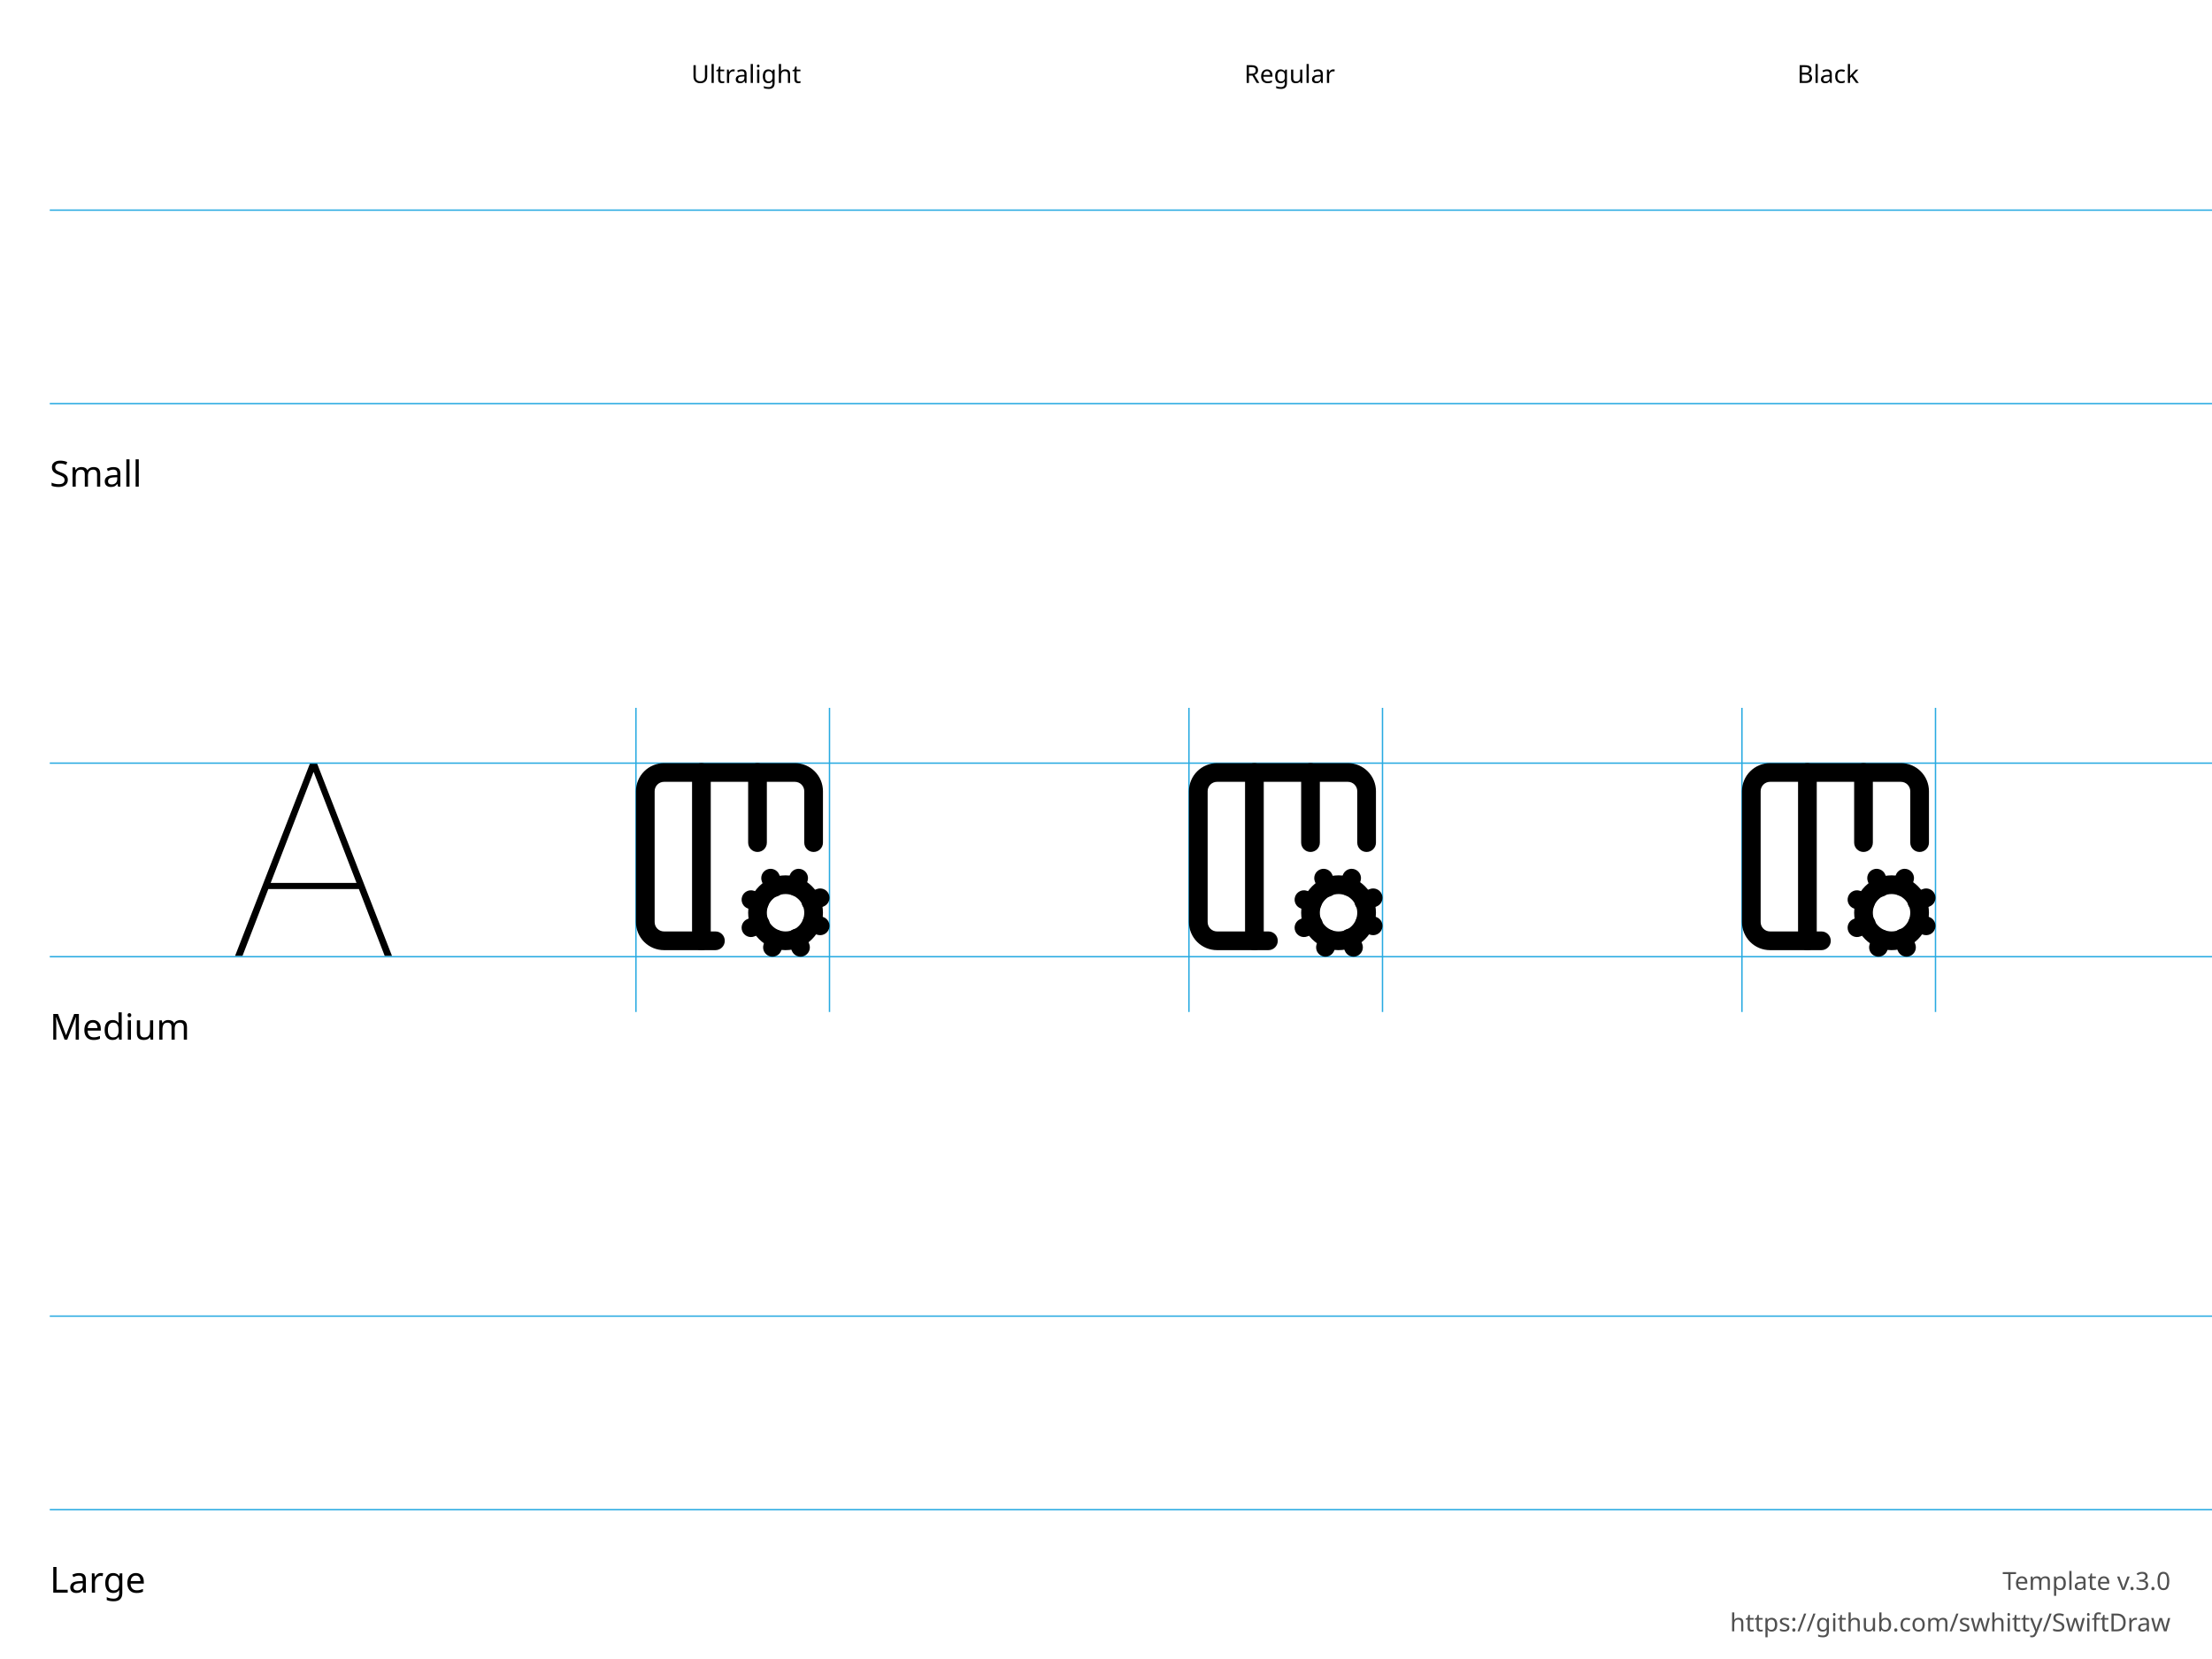
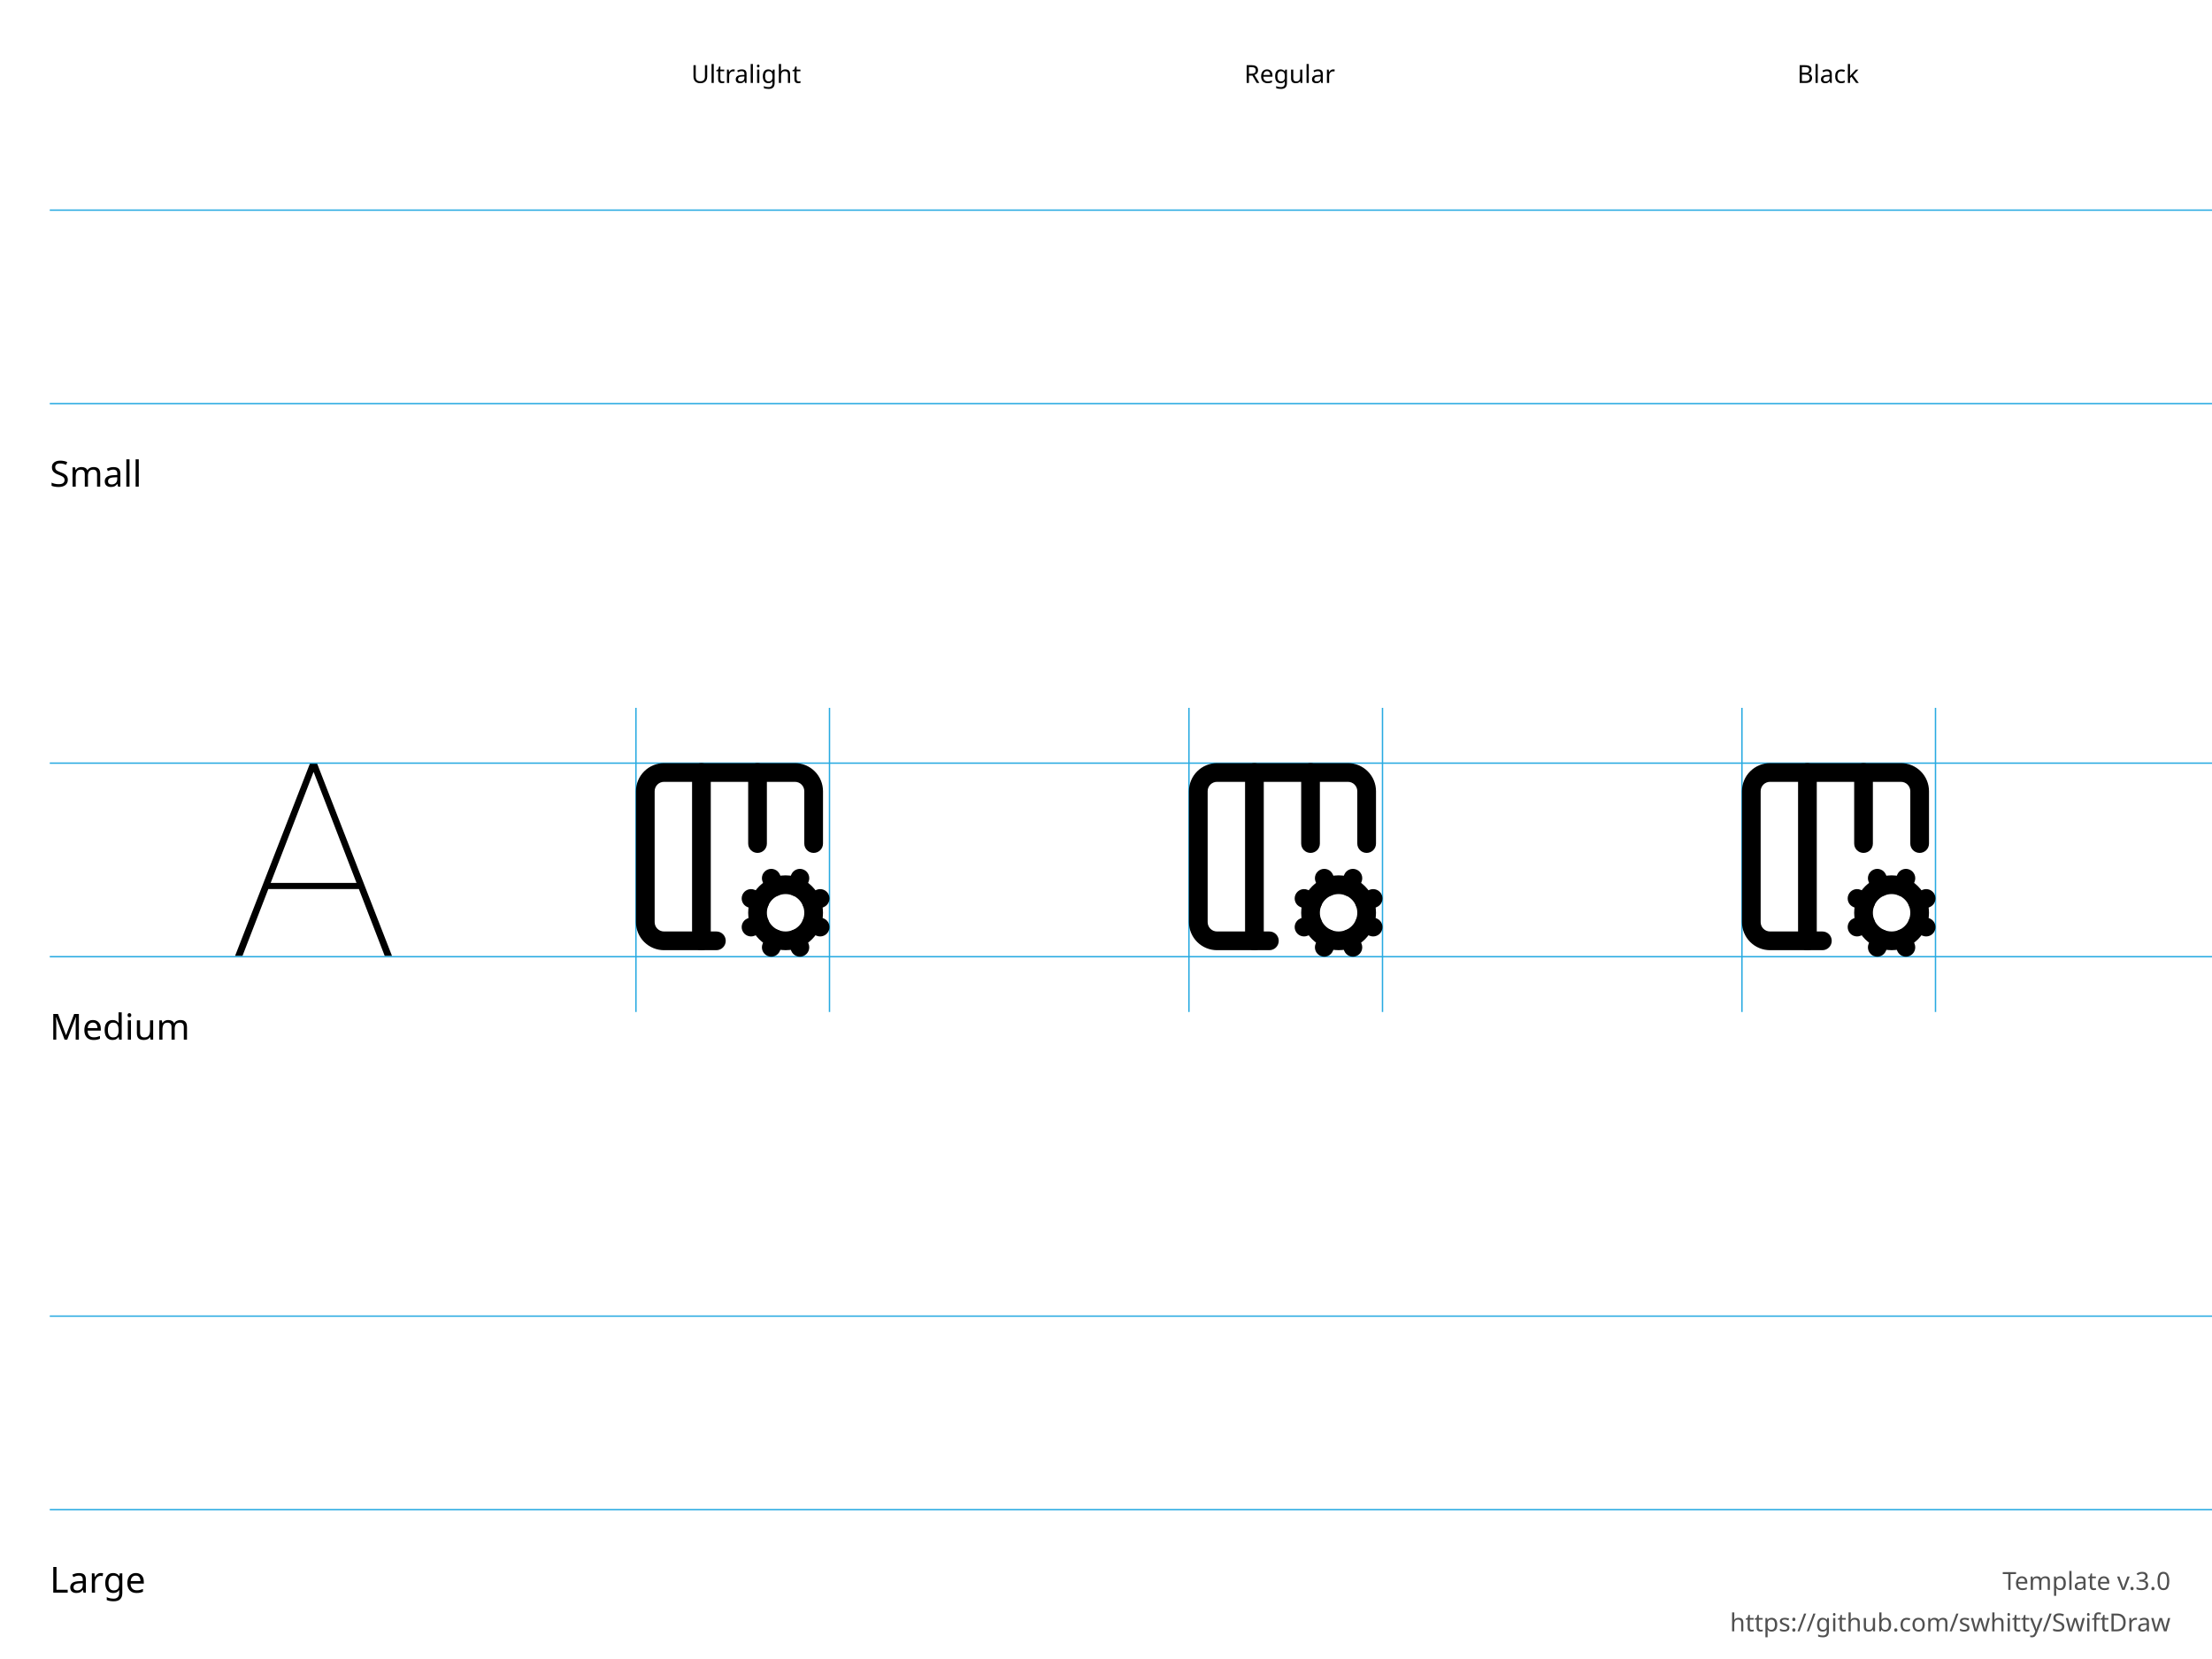
<svg xmlns="http://www.w3.org/2000/svg" height="600" width="800">
  <g id="Notes" font-family="LucidaGrande, 'Lucida Grande', sans-serif" font-size="13">
    <rect fill="white" height="600.0" width="800.0" x="0.0" y="0.0" />
    <g font-size="13">
      <text x="18.0" y="176.0">Small</text>
      <text x="18.0" y="376.0">Medium</text>
      <text x="18.0" y="576.0">Large</text>
    </g>
    <g font-size="9">
      <text x="250.0" y="30.0">Ultralight</text>
      <text x="450.0" y="30.0">Regular</text>
      <text x="650.0" y="30.0">Black</text>
      <text id="template-version" fill="#505050" text-anchor="end" x="785.0" y="575.0">Template v.3.0</text>
      <a href="https://github.com/swhitty/SwiftDraw">
        <text fill="#505050" text-anchor="end" x="785.0" y="590.0">https://github.com/swhitty/SwiftDraw</text>
      </a>
    </g>
  </g>
  <g id="Guides" stroke="rgb(39, 170, 225)" stroke-width="0.5">
    <path id="Capline-S" d="M18,76 l800,0" />
    <path id="H-reference" d="M85,145.755 L87.685,145.755 L113.369,79.287 L114.052,79.287 L114.052,76 L112.148,76 L85,145.755 Z M95.693,121.536 L130.996,121.536 L130.263,119.313 L96.474,119.313 L95.693,121.536 Z M139.15,145.755 L141.787,145.755 L114.638,76 L113.466,76 L113.466,79.287 L139.15,145.755 Z" stroke="none" transform="translate(0,200)" />
    <path id="Baseline-S" d="M18,146 l800,0" />
    <path id="left-margin-Ultralight-M" d="M230,256 l0,110" />
    <path id="right-margin-Ultralight-M" d="M300,256 l0,110" />
    <path id="left-margin-Regular-M" d="M430,256 l0,110" />
    <path id="right-margin-Regular-M" d="M500,256 l0,110" />
    <path id="left-margin-Black-M" d="M630,256 l0,110" />
    <path id="right-margin-Black-M" d="M700,256 l0,110" />
    <path id="Capline-M" d="M18,276 l800,0" />
    <path id="Baseline-M" d="M18,346 l800,0" />
    <path id="Capline-L" d="M18,476 l800,0" />
    <path id="Baseline-L" d="M18,546 l800,0" />
  </g>
  <g id="Symbols">
    <g id="Ultralight-M" transform="translate(0,200)">
-       <path d="M258.744,136.87 L240.145,136.87 C239.248,136.87 238.388,136.513 237.754,135.879 C237.12,135.245 236.763,134.385 236.763,133.488 L236.763,86.145 C236.763,85.248 237.12,84.388 237.754,83.754 C238.388,83.12 239.248,82.763 240.145,82.763 L287.488,82.763 C288.385,82.763 289.245,83.12 289.879,83.754 C290.513,84.388 290.87,85.248 290.87,86.145 L290.87,104.744 C290.87,106.612 292.384,108.126 294.251,108.126 C296.119,108.126 297.633,106.612 297.633,104.744 L297.633,86.145 C297.633,83.454 296.564,80.874 294.661,78.971 C292.759,77.069 290.179,76 287.488,76 L240.145,76 C237.454,76 234.874,77.069 232.971,78.971 C231.069,80.874 230,83.454 230,86.145 L230,133.488 C230,136.179 231.069,138.759 232.971,140.661 C234.874,142.564 237.454,143.633 240.145,143.633 L258.744,143.633 C260.612,143.633 262.126,142.119 262.126,140.251 C262.126,138.384 260.612,136.87 258.744,136.87 Z" />
-       <path d="M272.85,138.657 L276.232,137.304 C277.966,136.61 278.809,134.642 278.116,132.908 C277.422,131.174 275.454,130.331 273.72,131.024 L270.338,132.377 C268.604,133.071 267.761,135.039 268.454,136.773 C269.148,138.507 271.116,139.35 272.85,138.657 Z" />
-       <path d="M270.58,79.382 L270.58,104.744 C270.58,106.612 272.094,108.126 273.961,108.126 C275.829,108.126 277.343,106.612 277.343,104.744 L277.343,79.382 C277.343,77.514 275.829,76 273.961,76 C272.094,76 270.58,77.514 270.58,79.382 Z" />
-       <path d="M275.707,123.178 L272.664,122.164 C270.892,121.573 268.977,122.531 268.386,124.303 C267.796,126.074 268.753,127.989 270.525,128.58 L273.568,129.595 C275.34,130.185 277.255,129.228 277.846,127.456 C278.436,125.684 277.479,123.769 275.707,123.178 Z" />
-       <path d="M282.58,143.688 L283.595,140.644 C284.185,138.872 283.228,136.957 281.456,136.367 C279.684,135.776 277.769,136.734 277.178,138.506 L276.164,141.549 C275.573,143.321 276.531,145.236 278.303,145.826 C280.074,146.417 281.99,145.46 282.58,143.688 Z" />
-       <path d="M283.188,119.72 L281.835,116.338 C281.142,114.604 279.174,113.761 277.44,114.454 C275.706,115.148 274.862,117.116 275.556,118.85 L276.909,122.232 C277.602,123.966 279.57,124.809 281.304,124.116 C283.038,123.422 283.882,121.454 283.188,119.72 Z" />
-       <path d="M291.034,121.707 L292.049,118.664 C292.639,116.892 291.682,114.977 289.91,114.386 C288.138,113.796 286.223,114.753 285.632,116.525 L284.618,119.568 C284.027,121.34 284.985,123.255 286.757,123.846 C288.529,124.436 290.444,123.479 291.034,121.707 Z" />
-       <path d="M292.657,141.362 L291.304,137.981 C290.61,136.247 288.642,135.403 286.908,136.097 C285.174,136.791 284.331,138.759 285.024,140.493 L286.377,143.874 C287.071,145.608 289.039,146.452 290.773,145.758 C292.507,145.065 293.35,143.096 292.657,141.362 Z" />
-       <path d="M294.493,129.188 L297.874,127.835 C299.608,127.142 300.452,125.174 299.758,123.44 C299.065,121.706 297.096,120.862 295.362,121.556 L291.981,122.909 C290.247,123.602 289.403,125.57 290.097,127.304 C290.791,129.038 292.759,129.882 294.493,129.188 Z" />
-       <path d="M297.688,131.632 L294.644,130.618 C292.872,130.027 290.957,130.985 290.367,132.757 C289.776,134.529 290.734,136.444 292.506,137.034 L295.549,138.049 C297.321,138.639 299.236,137.682 299.826,135.91 C300.417,134.138 299.46,132.223 297.688,131.632 Z" />
-       <path d="M250.29,79.382 L250.29,140.251 C250.29,142.119 251.804,143.633 253.671,143.633 C255.539,143.633 257.053,142.119 257.053,140.251 L257.053,79.382 C257.053,77.514 255.539,76 253.671,76 C251.804,76 250.29,77.514 250.29,79.382 Z" />
-       <path d="M277.343,130.106 C277.343,126.371 280.371,123.343 284.106,123.343 C287.842,123.343 290.87,126.371 290.87,130.106 C290.87,133.842 287.842,136.87 284.106,136.87 C280.371,136.87 277.343,133.842 277.343,130.106 Z M270.58,130.106 C270.58,137.577 276.636,143.633 284.106,143.633 C291.577,143.633 297.633,137.577 297.633,130.106 C297.633,122.636 291.577,116.58 284.106,116.58 C276.636,116.58 270.58,122.636 270.58,130.106 Z" />
+       <path d="M259.089,136.881 L240.147,136.881 C239.25,136.881 238.39,136.525 237.756,135.891 C237.121,135.256 236.765,134.396 236.765,133.499 L236.765,86.147 C236.765,85.25 237.121,84.39 237.756,83.755 C238.39,83.121 239.25,82.765 240.147,82.765 L287.502,82.765 C288.399,82.765 289.259,83.121 289.894,83.755 C290.528,84.39 290.884,85.25 290.884,86.147 L290.884,105.088 C290.884,106.956 292.399,108.47 294.267,108.47 C296.135,108.47 297.649,106.956 297.649,105.088 L297.649,86.147 C297.649,83.456 296.58,80.875 294.677,78.972 C292.774,77.069 290.193,76 287.502,76 L240.147,76 C237.456,76 234.875,77.069 232.972,78.972 C231.069,80.875 230,83.456 230,86.147 L230,133.499 C230,136.19 231.069,138.771 232.972,140.674 C234.875,142.577 237.456,143.646 240.147,143.646 L259.089,143.646 C260.957,143.646 262.472,142.132 262.472,140.264 C262.472,138.396 260.957,136.881 259.089,136.881 Z" />
+       <path d="M272.915,138.417 L276.037,137.125 C277.763,136.41 278.583,134.432 277.869,132.706 C277.154,130.98 275.176,130.16 273.45,130.874 L270.328,132.166 C268.602,132.881 267.781,134.859 268.496,136.585 C269.21,138.311 271.189,139.131 272.915,138.417 Z" />
+       <path d="M270.59,79.382 L270.59,105.088 C270.59,106.956 272.104,108.47 273.972,108.47 C275.84,108.47 277.354,106.956 277.354,105.088 L277.354,79.382 C277.354,77.514 275.84,76 273.972,76 C272.104,76 270.59,77.514 270.59,79.382 Z" />
+       <path d="M276.042,123.109 L272.916,121.814 C271.191,121.099 269.212,121.918 268.496,123.643 C267.781,125.369 268.6,127.348 270.326,128.063 L273.451,129.358 C275.177,130.074 277.156,129.255 277.871,127.529 C278.587,125.803 277.767,123.825 276.042,123.109 Z" />
+       <path d="M283.36,119.445 L282.065,116.323 C281.349,114.597 279.37,113.779 277.644,114.495 C275.919,115.211 275.101,117.19 275.817,118.915 L277.112,122.037 C277.828,123.763 279.807,124.581 281.533,123.865 C283.258,123.149 284.076,121.17 283.36,119.445 Z" />
+       <path d="M277.112,138.197 L275.816,141.323 C275.101,143.048 275.92,145.027 277.646,145.742 C279.371,146.457 281.35,145.638 282.065,143.913 L283.361,140.788 C284.076,139.062 283.257,137.083 281.531,136.368 C279.806,135.653 277.827,136.472 277.112,138.197 Z" />
+       <path d="M291.127,122.037 L292.422,118.915 C293.138,117.19 292.32,115.211 290.594,114.495 C288.869,113.779 286.89,114.597 286.174,116.323 L284.878,119.445 C284.162,121.17 284.981,123.149 286.706,123.865 C288.431,124.581 290.411,123.763 291.127,122.037 Z" />
+       <path d="M292.42,141.325 L291.128,138.2 C290.415,136.474 288.436,135.653 286.71,136.367 C284.984,137.08 284.163,139.058 284.877,140.785 L286.169,143.91 C286.882,145.636 288.86,146.457 290.587,145.743 C292.313,145.03 293.134,143.052 292.42,141.325 Z" />
+       <path d="M294.797,129.357 L297.915,128.062 C299.64,127.345 300.458,125.366 299.741,123.641 C299.025,121.916 297.045,121.098 295.32,121.815 L292.201,123.11 C290.476,123.827 289.659,125.806 290.375,127.531 C291.092,129.256 293.071,130.074 294.797,129.357 Z" />
+       <path d="M292.201,137.123 L295.32,138.419 C297.045,139.135 299.025,138.318 299.741,136.593 C300.458,134.867 299.64,132.888 297.915,132.172 L294.797,130.876 C293.071,130.16 291.092,130.977 290.375,132.702 C289.659,134.427 290.476,136.407 292.201,137.123 Z" />
+       <path d="M250.295,79.382 L250.295,140.264 C250.295,142.132 251.809,143.646 253.677,143.646 C255.545,143.646 257.06,142.132 257.06,140.264 L257.06,79.382 C257.06,77.514 255.545,76 253.677,76 C251.809,76 250.295,77.514 250.295,79.382 Z" />
+       <path d="M277.354,130.117 C277.354,126.381 280.383,123.352 284.119,123.352 C287.856,123.352 290.884,126.381 290.884,130.117 C290.884,133.853 287.856,136.881 284.119,136.881 C280.383,136.881 277.354,133.853 277.354,130.117 Z M270.59,130.117 C270.59,137.589 276.647,143.646 284.119,143.646 C291.592,143.646 297.649,137.589 297.649,130.117 C297.649,122.645 291.592,116.588 284.119,116.588 C276.647,116.588 270.59,122.645 270.59,130.117 Z" />
    </g>
    <g id="Regular-M" transform="translate(0,200)">
-       <path d="M458.744,136.87 L440.145,136.87 C439.248,136.87 438.388,136.513 437.754,135.879 C437.12,135.245 436.763,134.385 436.763,133.488 L436.763,86.145 C436.763,85.248 437.12,84.388 437.754,83.754 C438.388,83.12 439.248,82.763 440.145,82.763 L487.488,82.763 C488.385,82.763 489.245,83.12 489.879,83.754 C490.513,84.388 490.87,85.248 490.87,86.145 L490.87,104.744 C490.87,106.612 492.384,108.126 494.251,108.126 C496.119,108.126 497.633,106.612 497.633,104.744 L497.633,86.145 C497.633,83.454 496.564,80.874 494.661,78.971 C492.759,77.069 490.179,76 487.488,76 L440.145,76 C437.454,76 434.874,77.069 432.971,78.971 C431.069,80.874 430,83.454 430,86.145 L430,133.488 C430,136.179 431.069,138.759 432.971,140.661 C434.874,142.564 437.454,143.633 440.145,143.633 L458.744,143.633 C460.612,143.633 462.126,142.119 462.126,140.251 C462.126,138.384 460.612,136.87 458.744,136.87 Z" />
-       <path d="M472.85,138.657 L476.232,137.304 C477.966,136.61 478.809,134.642 478.116,132.908 C477.422,131.174 475.454,130.331 473.72,131.024 L470.338,132.377 C468.604,133.071 467.761,135.039 468.454,136.773 C469.148,138.507 471.116,139.35 472.85,138.657 Z" />
-       <path d="M470.58,79.382 L470.58,104.744 C470.58,106.612 472.094,108.126 473.961,108.126 C475.829,108.126 477.343,106.612 477.343,104.744 L477.343,79.382 C477.343,77.514 475.829,76 473.961,76 C472.094,76 470.58,77.514 470.58,79.382 Z" />
-       <path d="M475.707,123.178 L472.664,122.164 C470.892,121.573 468.977,122.531 468.386,124.303 C467.796,126.074 468.753,127.989 470.525,128.58 L473.568,129.595 C475.34,130.185 477.255,129.228 477.846,127.456 C478.436,125.684 477.479,123.769 475.707,123.178 Z" />
-       <path d="M482.58,143.688 L483.595,140.644 C484.185,138.872 483.228,136.957 481.456,136.367 C479.684,135.776 477.769,136.734 477.178,138.506 L476.164,141.549 C475.573,143.321 476.531,145.236 478.303,145.826 C480.074,146.417 481.99,145.46 482.58,143.688 Z" />
-       <path d="M483.188,119.72 L481.835,116.338 C481.142,114.604 479.174,113.761 477.44,114.454 C475.706,115.148 474.862,117.116 475.556,118.85 L476.909,122.232 C477.602,123.966 479.57,124.809 481.304,124.116 C483.038,123.422 483.882,121.454 483.188,119.72 Z" />
-       <path d="M491.034,121.707 L492.049,118.664 C492.639,116.892 491.682,114.977 489.91,114.386 C488.138,113.796 486.223,114.753 485.632,116.525 L484.618,119.568 C484.027,121.34 484.985,123.255 486.757,123.846 C488.529,124.436 490.444,123.479 491.034,121.707 Z" />
-       <path d="M492.657,141.362 L491.304,137.981 C490.61,136.247 488.642,135.403 486.908,136.097 C485.174,136.791 484.331,138.759 485.024,140.493 L486.377,143.874 C487.071,145.608 489.039,146.452 490.773,145.758 C492.507,145.065 493.35,143.096 492.657,141.362 Z" />
-       <path d="M494.493,129.188 L497.874,127.835 C499.608,127.142 500.452,125.174 499.758,123.44 C499.065,121.706 497.096,120.862 495.362,121.556 L491.981,122.909 C490.247,123.602 489.403,125.57 490.097,127.304 C490.791,129.038 492.759,129.882 494.493,129.188 Z" />
-       <path d="M497.688,131.632 L494.644,130.618 C492.872,130.027 490.957,130.985 490.367,132.757 C489.776,134.529 490.734,136.444 492.506,137.034 L495.549,138.049 C497.321,138.639 499.236,137.682 499.826,135.91 C500.417,134.138 499.46,132.223 497.688,131.632 Z" />
-       <path d="M450.29,79.382 L450.29,140.251 C450.29,142.119 451.804,143.633 453.672,143.633 C455.539,143.633 457.053,142.119 457.053,140.251 L457.053,79.382 C457.053,77.514 455.539,76 453.672,76 C451.804,76 450.29,77.514 450.29,79.382 Z" />
-       <path d="M477.343,130.106 C477.343,126.371 480.371,123.343 484.106,123.343 C487.842,123.343 490.87,126.371 490.87,130.106 C490.87,133.842 487.842,136.87 484.106,136.87 C480.371,136.87 477.343,133.842 477.343,130.106 Z M470.58,130.106 C470.58,137.577 476.636,143.633 484.106,143.633 C491.577,143.633 497.633,137.577 497.633,130.106 C497.633,122.636 491.577,116.58 484.106,116.58 C476.636,116.58 470.58,122.636 470.58,130.106 Z" />
+       <path d="M459.089,136.881 L440.147,136.881 C439.25,136.881 438.39,136.525 437.756,135.891 C437.121,135.256 436.765,134.396 436.765,133.499 L436.765,86.147 C436.765,85.25 437.121,84.39 437.756,83.755 C438.39,83.121 439.25,82.765 440.147,82.765 L487.502,82.765 C488.399,82.765 489.259,83.121 489.894,83.755 C490.528,84.39 490.884,85.25 490.884,86.147 L490.884,105.088 C490.884,106.956 492.399,108.47 494.267,108.47 C496.135,108.47 497.649,106.956 497.649,105.088 L497.649,86.147 C497.649,83.456 496.58,80.875 494.677,78.972 C492.774,77.069 490.193,76 487.502,76 L440.147,76 C437.456,76 434.875,77.069 432.972,78.972 C431.069,80.875 430,83.456 430,86.147 L430,133.499 C430,136.19 431.069,138.771 432.972,140.674 C434.875,142.577 437.456,143.646 440.147,143.646 L459.089,143.646 C460.957,143.646 462.472,142.132 462.472,140.264 C462.472,138.396 460.957,136.881 459.089,136.881 Z" />
+       <path d="M472.915,138.417 L476.037,137.125 C477.763,136.41 478.583,134.432 477.869,132.706 C477.154,130.98 475.176,130.16 473.45,130.874 L470.328,132.166 C468.602,132.881 467.781,134.859 468.496,136.585 C469.21,138.311 471.189,139.131 472.915,138.417 Z" />
+       <path d="M470.59,79.382 L470.59,105.088 C470.59,106.956 472.104,108.47 473.972,108.47 C475.84,108.47 477.354,106.956 477.354,105.088 L477.354,79.382 C477.354,77.514 475.84,76 473.972,76 C472.104,76 470.59,77.514 470.59,79.382 Z" />
+       <path d="M476.042,123.109 L472.916,121.814 C471.191,121.099 469.212,121.918 468.496,123.643 C467.781,125.369 468.6,127.348 470.326,128.063 L473.451,129.358 C475.177,130.074 477.156,129.255 477.871,127.529 C478.587,125.803 477.767,123.825 476.042,123.109 Z" />
+       <path d="M483.36,119.445 L482.065,116.323 C481.349,114.597 479.37,113.779 477.644,114.495 C475.919,115.211 475.101,117.19 475.817,118.915 L477.112,122.037 C477.828,123.763 479.807,124.581 481.533,123.865 C483.258,123.149 484.076,121.17 483.36,119.445 Z" />
+       <path d="M477.112,138.197 L475.816,141.323 C475.101,143.048 475.92,145.027 477.646,145.742 C479.371,146.457 481.35,145.638 482.065,143.913 L483.361,140.788 C484.076,139.062 483.257,137.083 481.531,136.368 C479.806,135.653 477.827,136.472 477.112,138.197 Z" />
+       <path d="M491.127,122.037 L492.422,118.915 C493.138,117.19 492.32,115.211 490.594,114.495 C488.869,113.779 486.89,114.597 486.174,116.323 L484.878,119.445 C484.162,121.17 484.981,123.149 486.706,123.865 C488.431,124.581 490.411,123.763 491.127,122.037 Z" />
+       <path d="M492.42,141.325 L491.128,138.2 C490.415,136.474 488.436,135.653 486.71,136.367 C484.984,137.08 484.163,139.058 484.877,140.785 L486.169,143.91 C486.882,145.636 488.86,146.457 490.587,145.743 C492.313,145.03 493.134,143.052 492.42,141.325 Z" />
+       <path d="M494.797,129.357 L497.915,128.062 C499.64,127.345 500.458,125.366 499.741,123.641 C499.025,121.916 497.045,121.098 495.32,121.815 L492.201,123.11 C490.476,123.827 489.659,125.806 490.375,127.531 C491.092,129.256 493.071,130.074 494.797,129.357 Z" />
+       <path d="M492.201,137.123 L495.32,138.419 C497.045,139.135 499.025,138.318 499.741,136.593 C500.458,134.867 499.64,132.888 497.915,132.172 L494.797,130.876 C493.071,130.16 491.092,130.977 490.375,132.702 C489.659,134.427 490.476,136.407 492.201,137.123 Z" />
+       <path d="M450.295,79.382 L450.295,140.264 C450.295,142.132 451.809,143.646 453.677,143.646 C455.545,143.646 457.06,142.132 457.06,140.264 L457.06,79.382 C457.06,77.514 455.545,76 453.677,76 C451.809,76 450.295,77.514 450.295,79.382 Z" />
+       <path d="M477.354,130.117 C477.354,126.381 480.383,123.352 484.119,123.352 C487.856,123.352 490.884,126.381 490.884,130.117 C490.884,133.853 487.856,136.881 484.119,136.881 C480.383,136.881 477.354,133.853 477.354,130.117 Z M470.59,130.117 C470.59,137.589 476.647,143.646 484.119,143.646 C491.592,143.646 497.649,137.589 497.649,130.117 C497.649,122.645 491.592,116.588 484.119,116.588 C476.647,116.588 470.59,122.645 470.59,130.117 Z" />
    </g>
    <g id="Black-M" transform="translate(0,200)">
-       <path d="M658.744,136.87 L640.145,136.87 C639.248,136.87 638.388,136.513 637.754,135.879 C637.12,135.245 636.763,134.385 636.763,133.488 L636.763,86.145 C636.763,85.248 637.12,84.388 637.754,83.754 C638.388,83.12 639.248,82.763 640.145,82.763 L687.488,82.763 C688.385,82.763 689.245,83.12 689.879,83.754 C690.513,84.388 690.87,85.248 690.87,86.145 L690.87,104.744 C690.87,106.612 692.384,108.126 694.251,108.126 C696.119,108.126 697.633,106.612 697.633,104.744 L697.633,86.145 C697.633,83.454 696.564,80.874 694.661,78.971 C692.759,77.069 690.179,76 687.488,76 L640.145,76 C637.454,76 634.874,77.069 632.971,78.971 C631.069,80.874 630,83.454 630,86.145 L630,133.488 C630,136.179 631.069,138.759 632.971,140.661 C634.874,142.564 637.454,143.633 640.145,143.633 L658.744,143.633 C660.612,143.633 662.126,142.119 662.126,140.251 C662.126,138.384 660.612,136.87 658.744,136.87 Z" />
-       <path d="M672.85,138.657 L676.232,137.304 C677.966,136.61 678.809,134.642 678.116,132.908 C677.422,131.174 675.454,130.331 673.72,131.024 L670.338,132.377 C668.604,133.071 667.761,135.039 668.454,136.773 C669.148,138.507 671.116,139.35 672.85,138.657 Z" />
-       <path d="M670.58,79.382 L670.58,104.744 C670.58,106.612 672.094,108.126 673.961,108.126 C675.829,108.126 677.343,106.612 677.343,104.744 L677.343,79.382 C677.343,77.514 675.829,76 673.961,76 C672.094,76 670.58,77.514 670.58,79.382 Z" />
-       <path d="M675.707,123.178 L672.664,122.164 C670.892,121.573 668.977,122.531 668.386,124.303 C667.795,126.074 668.753,127.989 670.525,128.58 L673.568,129.595 C675.34,130.185 677.255,129.228 677.846,127.456 C678.436,125.684 677.479,123.769 675.707,123.178 Z" />
-       <path d="M682.58,143.688 L683.595,140.644 C684.185,138.872 683.228,136.957 681.456,136.367 C679.684,135.776 677.769,136.734 677.178,138.506 L676.164,141.549 C675.573,143.321 676.531,145.236 678.303,145.826 C680.074,146.417 681.99,145.46 682.58,143.688 Z" />
-       <path d="M683.188,119.72 L681.835,116.338 C681.142,114.604 679.174,113.761 677.44,114.454 C675.706,115.148 674.862,117.116 675.556,118.85 L676.909,122.232 C677.602,123.966 679.57,124.809 681.304,124.116 C683.038,123.422 683.882,121.454 683.188,119.72 Z" />
-       <path d="M691.034,121.707 L692.049,118.664 C692.639,116.892 691.682,114.977 689.91,114.386 C688.138,113.796 686.223,114.753 685.632,116.525 L684.618,119.568 C684.027,121.34 684.985,123.255 686.757,123.846 C688.529,124.436 690.444,123.479 691.034,121.707 Z" />
-       <path d="M692.657,141.362 L691.304,137.981 C690.61,136.247 688.642,135.403 686.908,136.097 C685.174,136.791 684.331,138.759 685.024,140.493 L686.377,143.874 C687.071,145.608 689.039,146.452 690.773,145.758 C692.507,145.065 693.35,143.096 692.657,141.362 Z" />
-       <path d="M694.493,129.188 L697.874,127.835 C699.608,127.142 700.452,125.174 699.758,123.44 C699.065,121.706 697.096,120.862 695.362,121.556 L691.981,122.909 C690.247,123.602 689.403,125.57 690.097,127.304 C690.791,129.038 692.759,129.882 694.493,129.188 Z" />
-       <path d="M697.688,131.632 L694.644,130.618 C692.872,130.027 690.957,130.985 690.367,132.757 C689.776,134.529 690.734,136.444 692.505,137.034 L695.549,138.049 C697.321,138.639 699.236,137.682 699.826,135.91 C700.417,134.138 699.46,132.223 697.688,131.632 Z" />
-       <path d="M650.29,79.382 L650.29,140.251 C650.29,142.119 651.804,143.633 653.672,143.633 C655.539,143.633 657.053,142.119 657.053,140.251 L657.053,79.382 C657.053,77.514 655.539,76 653.672,76 C651.804,76 650.29,77.514 650.29,79.382 Z" />
-       <path d="M677.343,130.106 C677.343,126.371 680.371,123.343 684.106,123.343 C687.842,123.343 690.87,126.371 690.87,130.106 C690.87,133.842 687.842,136.87 684.106,136.87 C680.371,136.87 677.343,133.842 677.343,130.106 Z M670.58,130.106 C670.58,137.577 676.636,143.633 684.106,143.633 C691.577,143.633 697.633,137.577 697.633,130.106 C697.633,122.636 691.577,116.58 684.106,116.58 C676.636,116.58 670.58,122.636 670.58,130.106 Z" />
+       <path d="M659.089,136.881 L640.147,136.881 C639.25,136.881 638.39,136.525 637.756,135.891 C637.121,135.256 636.765,134.396 636.765,133.499 L636.765,86.147 C636.765,85.25 637.121,84.39 637.756,83.755 C638.39,83.121 639.25,82.765 640.147,82.765 L687.502,82.765 C688.399,82.765 689.259,83.121 689.894,83.755 C690.528,84.39 690.884,85.25 690.884,86.147 L690.884,105.088 C690.884,106.956 692.399,108.47 694.267,108.47 C696.135,108.47 697.649,106.956 697.649,105.088 L697.649,86.147 C697.649,83.456 696.58,80.875 694.677,78.972 C692.774,77.069 690.193,76 687.502,76 L640.147,76 C637.456,76 634.875,77.069 632.972,78.972 C631.069,80.875 630,83.456 630,86.147 L630,133.499 C630,136.19 631.069,138.771 632.972,140.674 C634.875,142.577 637.456,143.646 640.147,143.646 L659.089,143.646 C660.957,143.646 662.472,142.132 662.472,140.264 C662.472,138.396 660.957,136.881 659.089,136.881 Z" />
+       <path d="M672.915,138.417 L676.037,137.125 C677.763,136.41 678.583,134.432 677.869,132.706 C677.154,130.98 675.176,130.16 673.45,130.874 L670.328,132.166 C668.602,132.881 667.781,134.859 668.496,136.585 C669.21,138.311 671.189,139.131 672.915,138.417 Z" />
+       <path d="M670.59,79.382 L670.59,105.088 C670.59,106.956 672.104,108.47 673.972,108.47 C675.84,108.47 677.354,106.956 677.354,105.088 L677.354,79.382 C677.354,77.514 675.84,76 673.972,76 C672.104,76 670.59,77.514 670.59,79.382 Z" />
+       <path d="M676.042,123.109 L672.916,121.814 C671.191,121.099 669.212,121.918 668.497,123.643 C667.781,125.369 668.6,127.348 670.326,128.063 L673.451,129.358 C675.177,130.074 677.156,129.255 677.871,127.529 C678.587,125.803 677.767,123.825 676.042,123.109 Z" />
+       <path d="M683.36,119.445 L682.065,116.323 C681.349,114.597 679.37,113.779 677.644,114.495 C675.919,115.211 675.101,117.19 675.817,118.915 L677.112,122.037 C677.828,123.763 679.807,124.581 681.533,123.865 C683.258,123.149 684.076,121.17 683.36,119.445 Z" />
+       <path d="M677.112,138.197 L675.816,141.323 C675.101,143.048 675.92,145.027 677.646,145.742 C679.371,146.457 681.35,145.638 682.065,143.913 L683.361,140.788 C684.076,139.062 683.257,137.083 681.531,136.368 C679.806,135.653 677.827,136.472 677.112,138.197 Z" />
+       <path d="M691.127,122.037 L692.422,118.915 C693.138,117.19 692.32,115.211 690.594,114.495 C688.869,113.779 686.89,114.597 686.174,116.323 L684.878,119.445 C684.162,121.17 684.981,123.149 686.706,123.865 C688.431,124.581 690.411,123.763 691.127,122.037 Z" />
+       <path d="M692.42,141.325 L691.128,138.2 C690.415,136.474 688.437,135.653 686.71,136.367 C684.984,137.08 684.163,139.058 684.877,140.785 L686.169,143.91 C686.882,145.636 688.86,146.457 690.587,145.743 C692.313,145.03 693.134,143.052 692.42,141.325 Z" />
+       <path d="M694.797,129.357 L697.915,128.062 C699.64,127.345 700.458,125.366 699.741,123.641 C699.025,121.916 697.045,121.098 695.32,121.815 L692.201,123.11 C690.476,123.827 689.659,125.806 690.375,127.531 C691.092,129.256 693.071,130.074 694.797,129.357 Z" />
+       <path d="M692.201,137.123 L695.32,138.419 C697.045,139.135 699.025,138.318 699.741,136.593 C700.458,134.867 699.64,132.888 697.915,132.172 L694.797,130.876 C693.071,130.16 691.092,130.977 690.375,132.702 C689.659,134.427 690.476,136.407 692.201,137.123 Z" />
+       <path d="M650.295,79.382 L650.295,140.264 C650.295,142.132 651.809,143.646 653.677,143.646 C655.545,143.646 657.06,142.132 657.06,140.264 L657.06,79.382 C657.06,77.514 655.545,76 653.677,76 C651.809,76 650.295,77.514 650.295,79.382 Z" />
+       <path d="M677.354,130.117 C677.354,126.381 680.383,123.352 684.119,123.352 C687.856,123.352 690.884,126.381 690.884,130.117 C690.884,133.853 687.856,136.881 684.119,136.881 C680.383,136.881 677.354,133.853 677.354,130.117 Z M670.59,130.117 C670.59,137.589 676.647,143.646 684.119,143.646 C691.592,143.646 697.649,137.589 697.649,130.117 C697.649,122.645 691.592,116.588 684.119,116.588 C676.647,116.588 670.59,122.645 670.59,130.117 Z" />
    </g>
  </g>
</svg>
